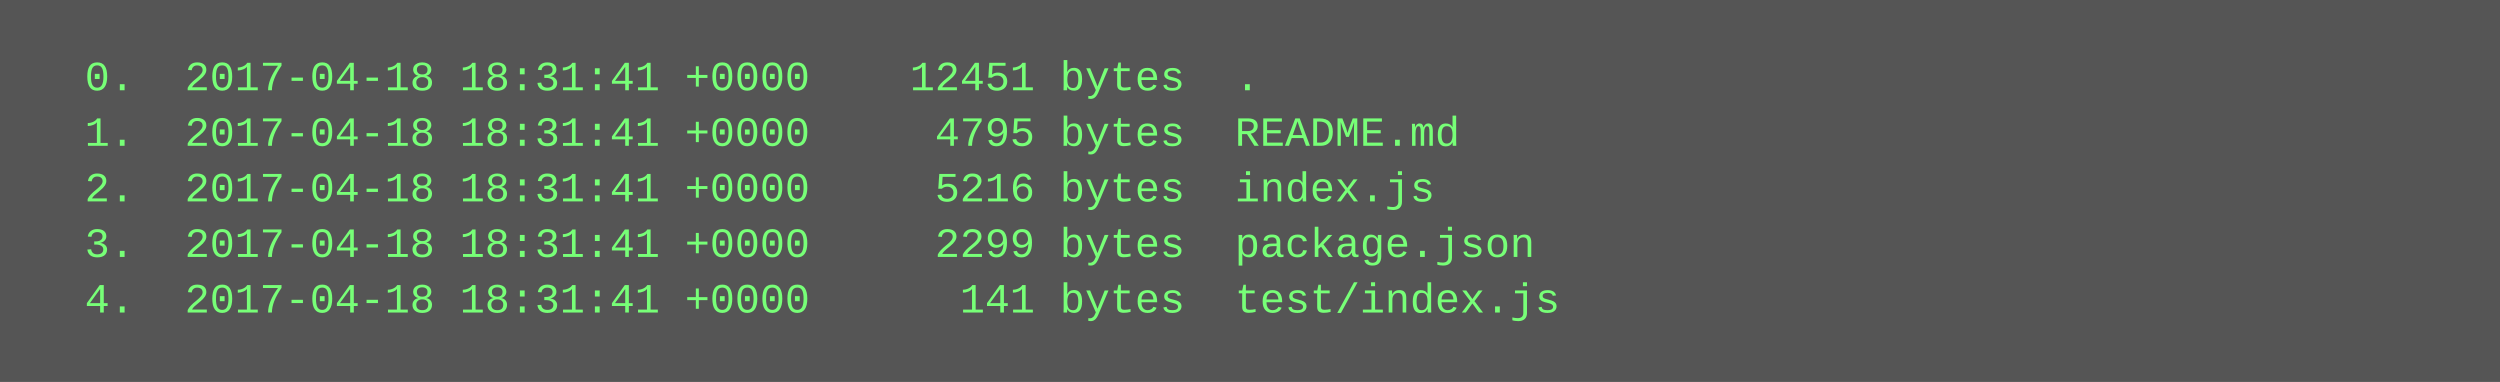
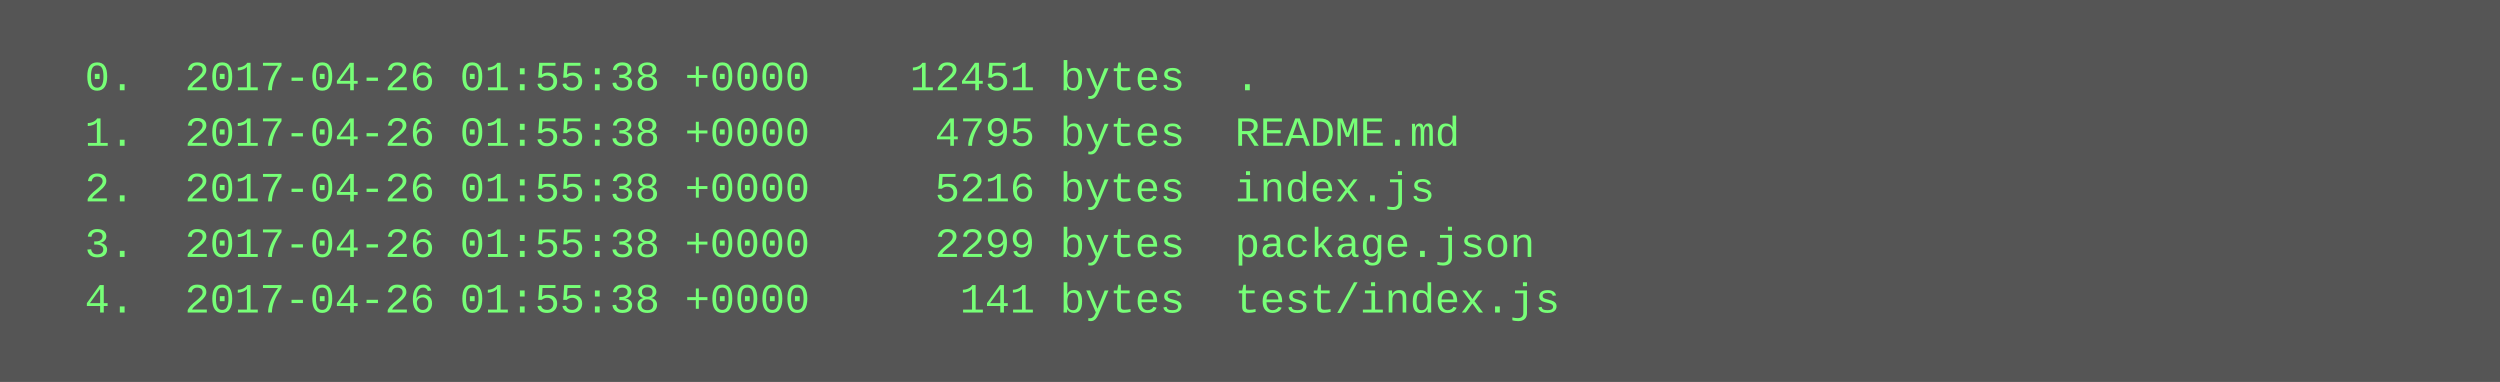
<svg xmlns="http://www.w3.org/2000/svg" height="110" width="720">
  <rect height="110" fill="#555" width="720" />
  <text fill="#7f7" font-family="Courier New" font-size="12" xml:space="preserve">
-     <tspan x="10" y="26">  0.  2017-04-18 18:31:41 +0000    12451 bytes  .</tspan>
-     <tspan x="10" y="42">  1.  2017-04-18 18:31:41 +0000     4795 bytes  README.md</tspan>
-     <tspan x="10" y="58">  2.  2017-04-18 18:31:41 +0000     5216 bytes  index.js</tspan>
-     <tspan x="10" y="74">  3.  2017-04-18 18:31:41 +0000     2299 bytes  package.json</tspan>
-     <tspan x="10" y="90">  4.  2017-04-18 18:31:41 +0000      141 bytes  test/index.js</tspan>
+     <tspan x="10" y="26">  0.  2017-04-26 01:55:38 +0000    12451 bytes  .</tspan>
+     <tspan x="10" y="42">  1.  2017-04-26 01:55:38 +0000     4795 bytes  README.md</tspan>
+     <tspan x="10" y="58">  2.  2017-04-26 01:55:38 +0000     5216 bytes  index.js</tspan>
+     <tspan x="10" y="74">  3.  2017-04-26 01:55:38 +0000     2299 bytes  package.json</tspan>
+     <tspan x="10" y="90">  4.  2017-04-26 01:55:38 +0000      141 bytes  test/index.js</tspan>
  </text>
</svg>
